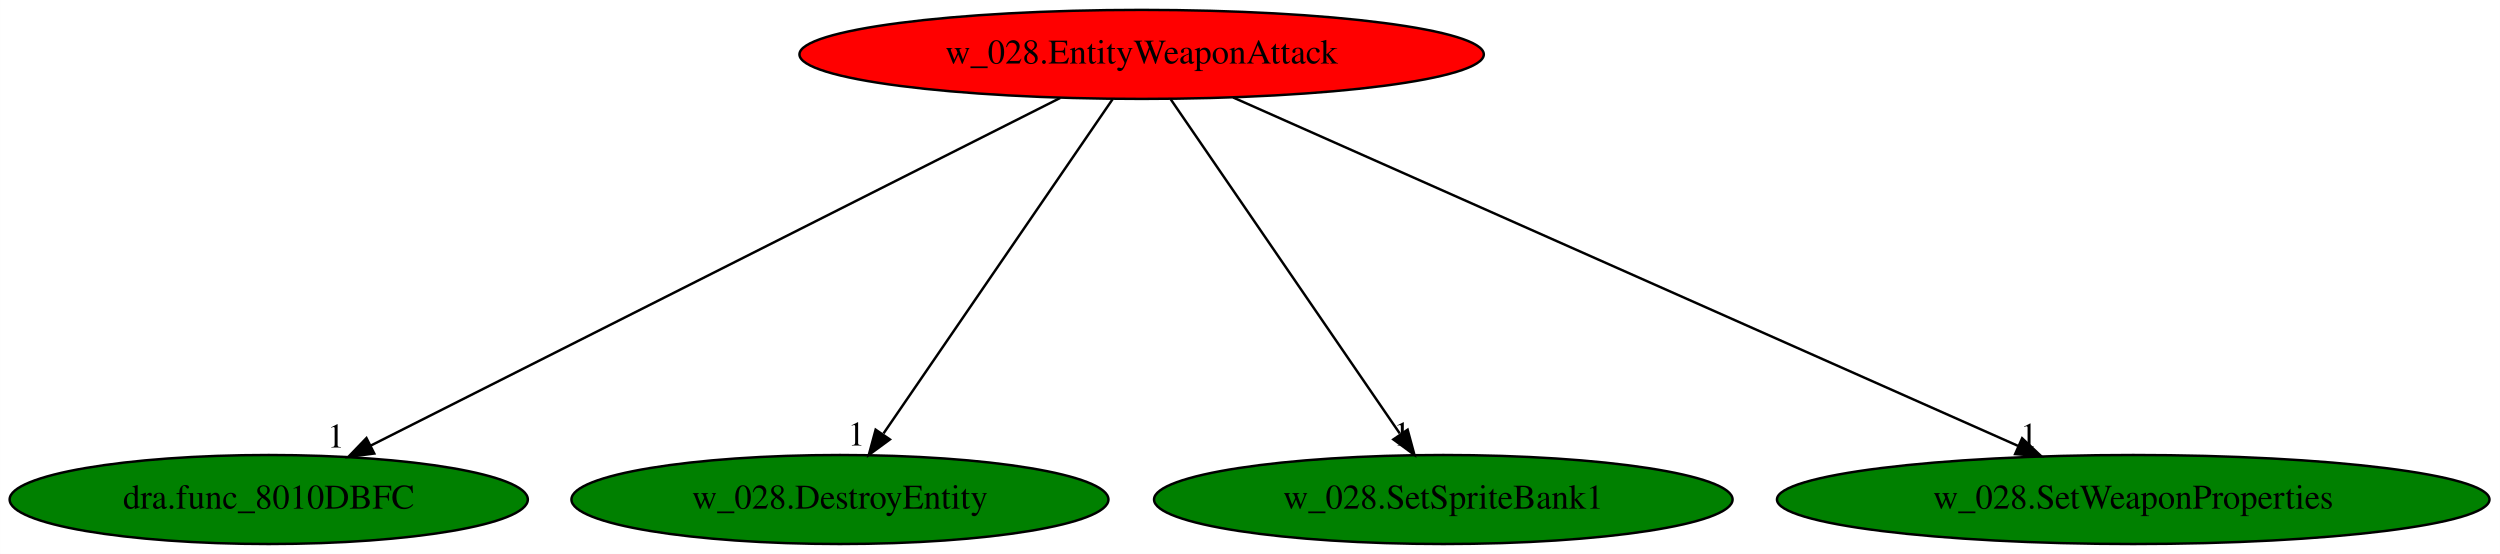
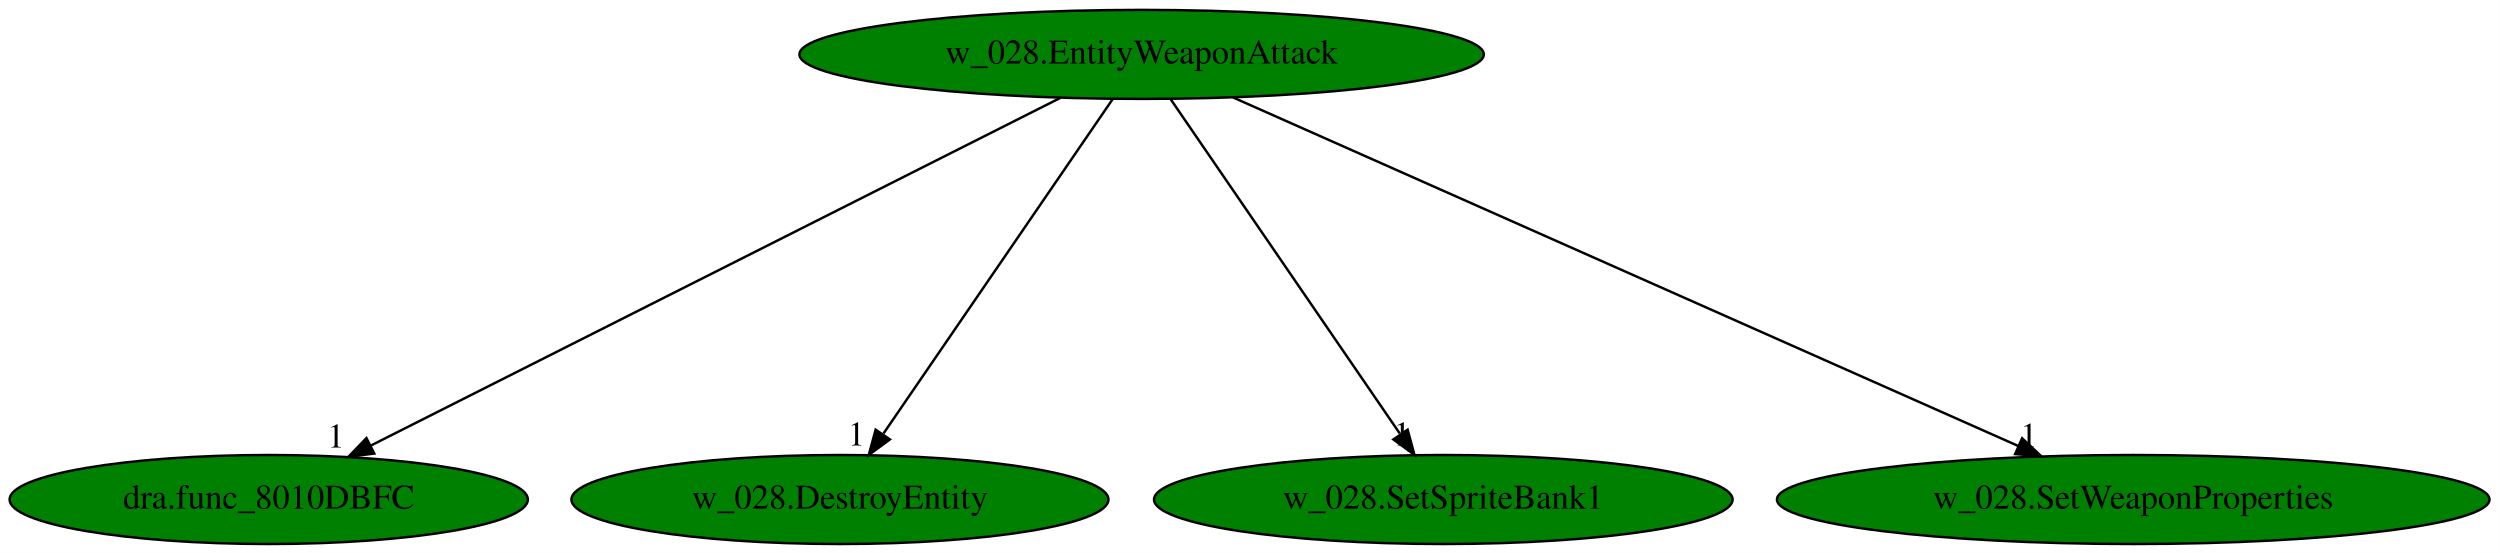
<svg xmlns="http://www.w3.org/2000/svg" xmlns:xlink="http://www.w3.org/1999/xlink" width="1011pt" height="224pt" viewBox="0.00 0.00 1010.93 224.00">
  <g id="graph0" class="graph" transform="scale(1 1) rotate(0) translate(4 220)">
    <polygon fill="white" stroke="transparent" points="-4,4 -4,-220 1006.93,-220 1006.93,4 -4,4" />
    <g id="node1" class="node">
-       <ellipse fill="red" stroke="black" cx="457.64" cy="-198" rx="138.38" ry="18" />
+       <ellipse fill="green" stroke="black" cx="457.64" cy="-198" rx="138.38" ry="18" />
      <text text-anchor="middle" x="457.64" y="-194.3" font-family="Times,serif" font-size="14.00">w_028.EntityWeaponAttack</text>
    </g>
    <g id="node2" class="node">
      <g id="a_node2">
        <a xlink:href="dra.func_8010DBFC.svg" xlink:title="dra.func_8010DBFC">
          <ellipse fill="green" stroke="black" cx="104.64" cy="-18" rx="104.78" ry="18" />
          <text text-anchor="middle" x="104.64" y="-14.3" font-family="Times,serif" font-size="14.00">dra.func_8010DBFC</text>
        </a>
      </g>
    </g>
    <g id="edge1" class="edge">
      <path fill="none" stroke="black" d="M424.75,-180.41C360.13,-147.83 216.75,-75.53 145.9,-39.81" />
      <polygon fill="black" stroke="black" points="147.32,-36.6 136.81,-35.22 144.16,-42.85 147.32,-36.6" />
      <text text-anchor="middle" x="131.81" y="-39.02" font-family="Times,serif" font-size="14.00">1</text>
    </g>
    <g id="node3" class="node">
      <g id="a_node3">
        <a xlink:href="w_028.DestroyEntity.svg" xlink:title="w_028.DestroyEntity">
          <ellipse fill="green" stroke="black" cx="335.64" cy="-18" rx="108.58" ry="18" />
          <text text-anchor="middle" x="335.64" y="-14.3" font-family="Times,serif" font-size="14.00">w_028.DestroyEntity</text>
        </a>
      </g>
    </g>
    <g id="edge2" class="edge">
      <path fill="none" stroke="black" d="M445.94,-179.93C424.45,-148.57 378.55,-81.6 353.26,-44.71" />
      <polygon fill="black" stroke="black" points="355.84,-42.29 347.3,-36.02 350.07,-46.24 355.84,-42.29" />
      <text text-anchor="middle" x="342.3" y="-39.82" font-family="Times,serif" font-size="14.00">1</text>
    </g>
    <g id="node4" class="node">
      <g id="a_node4">
        <a xlink:href="w_028.SetSpriteBank1.svg" xlink:title="w_028.SetSpriteBank1">
          <ellipse fill="green" stroke="black" cx="579.64" cy="-18" rx="116.98" ry="18" />
          <text text-anchor="middle" x="579.64" y="-14.3" font-family="Times,serif" font-size="14.00">w_028.SetSpriteBank1</text>
        </a>
      </g>
    </g>
    <g id="edge3" class="edge">
      <path fill="none" stroke="black" d="M469.34,-179.93C490.84,-148.57 536.73,-81.6 562.02,-44.71" />
      <polygon fill="black" stroke="black" points="565.21,-46.24 567.98,-36.02 559.44,-42.29 565.21,-46.24" />
      <text text-anchor="middle" x="562.98" y="-39.82" font-family="Times,serif" font-size="14.00">1</text>
    </g>
    <g id="node5" class="node">
      <g id="a_node5">
        <a xlink:href="w_028.SetWeaponProperties.svg" xlink:title="w_028.SetWeaponProperties">
          <ellipse fill="green" stroke="black" cx="858.64" cy="-18" rx="144.07" ry="18" />
          <text text-anchor="middle" x="858.64" y="-14.3" font-family="Times,serif" font-size="14.00">w_028.SetWeaponProperties</text>
        </a>
      </g>
    </g>
    <g id="edge4" class="edge">
      <path fill="none" stroke="black" d="M494.65,-180.57C567.96,-148.03 731.52,-75.43 812.04,-39.69" />
      <polygon fill="black" stroke="black" points="813.71,-42.77 821.43,-35.52 810.87,-36.37 813.71,-42.77" />
      <text text-anchor="middle" x="816.43" y="-39.32" font-family="Times,serif" font-size="14.00">1</text>
    </g>
  </g>
</svg>
